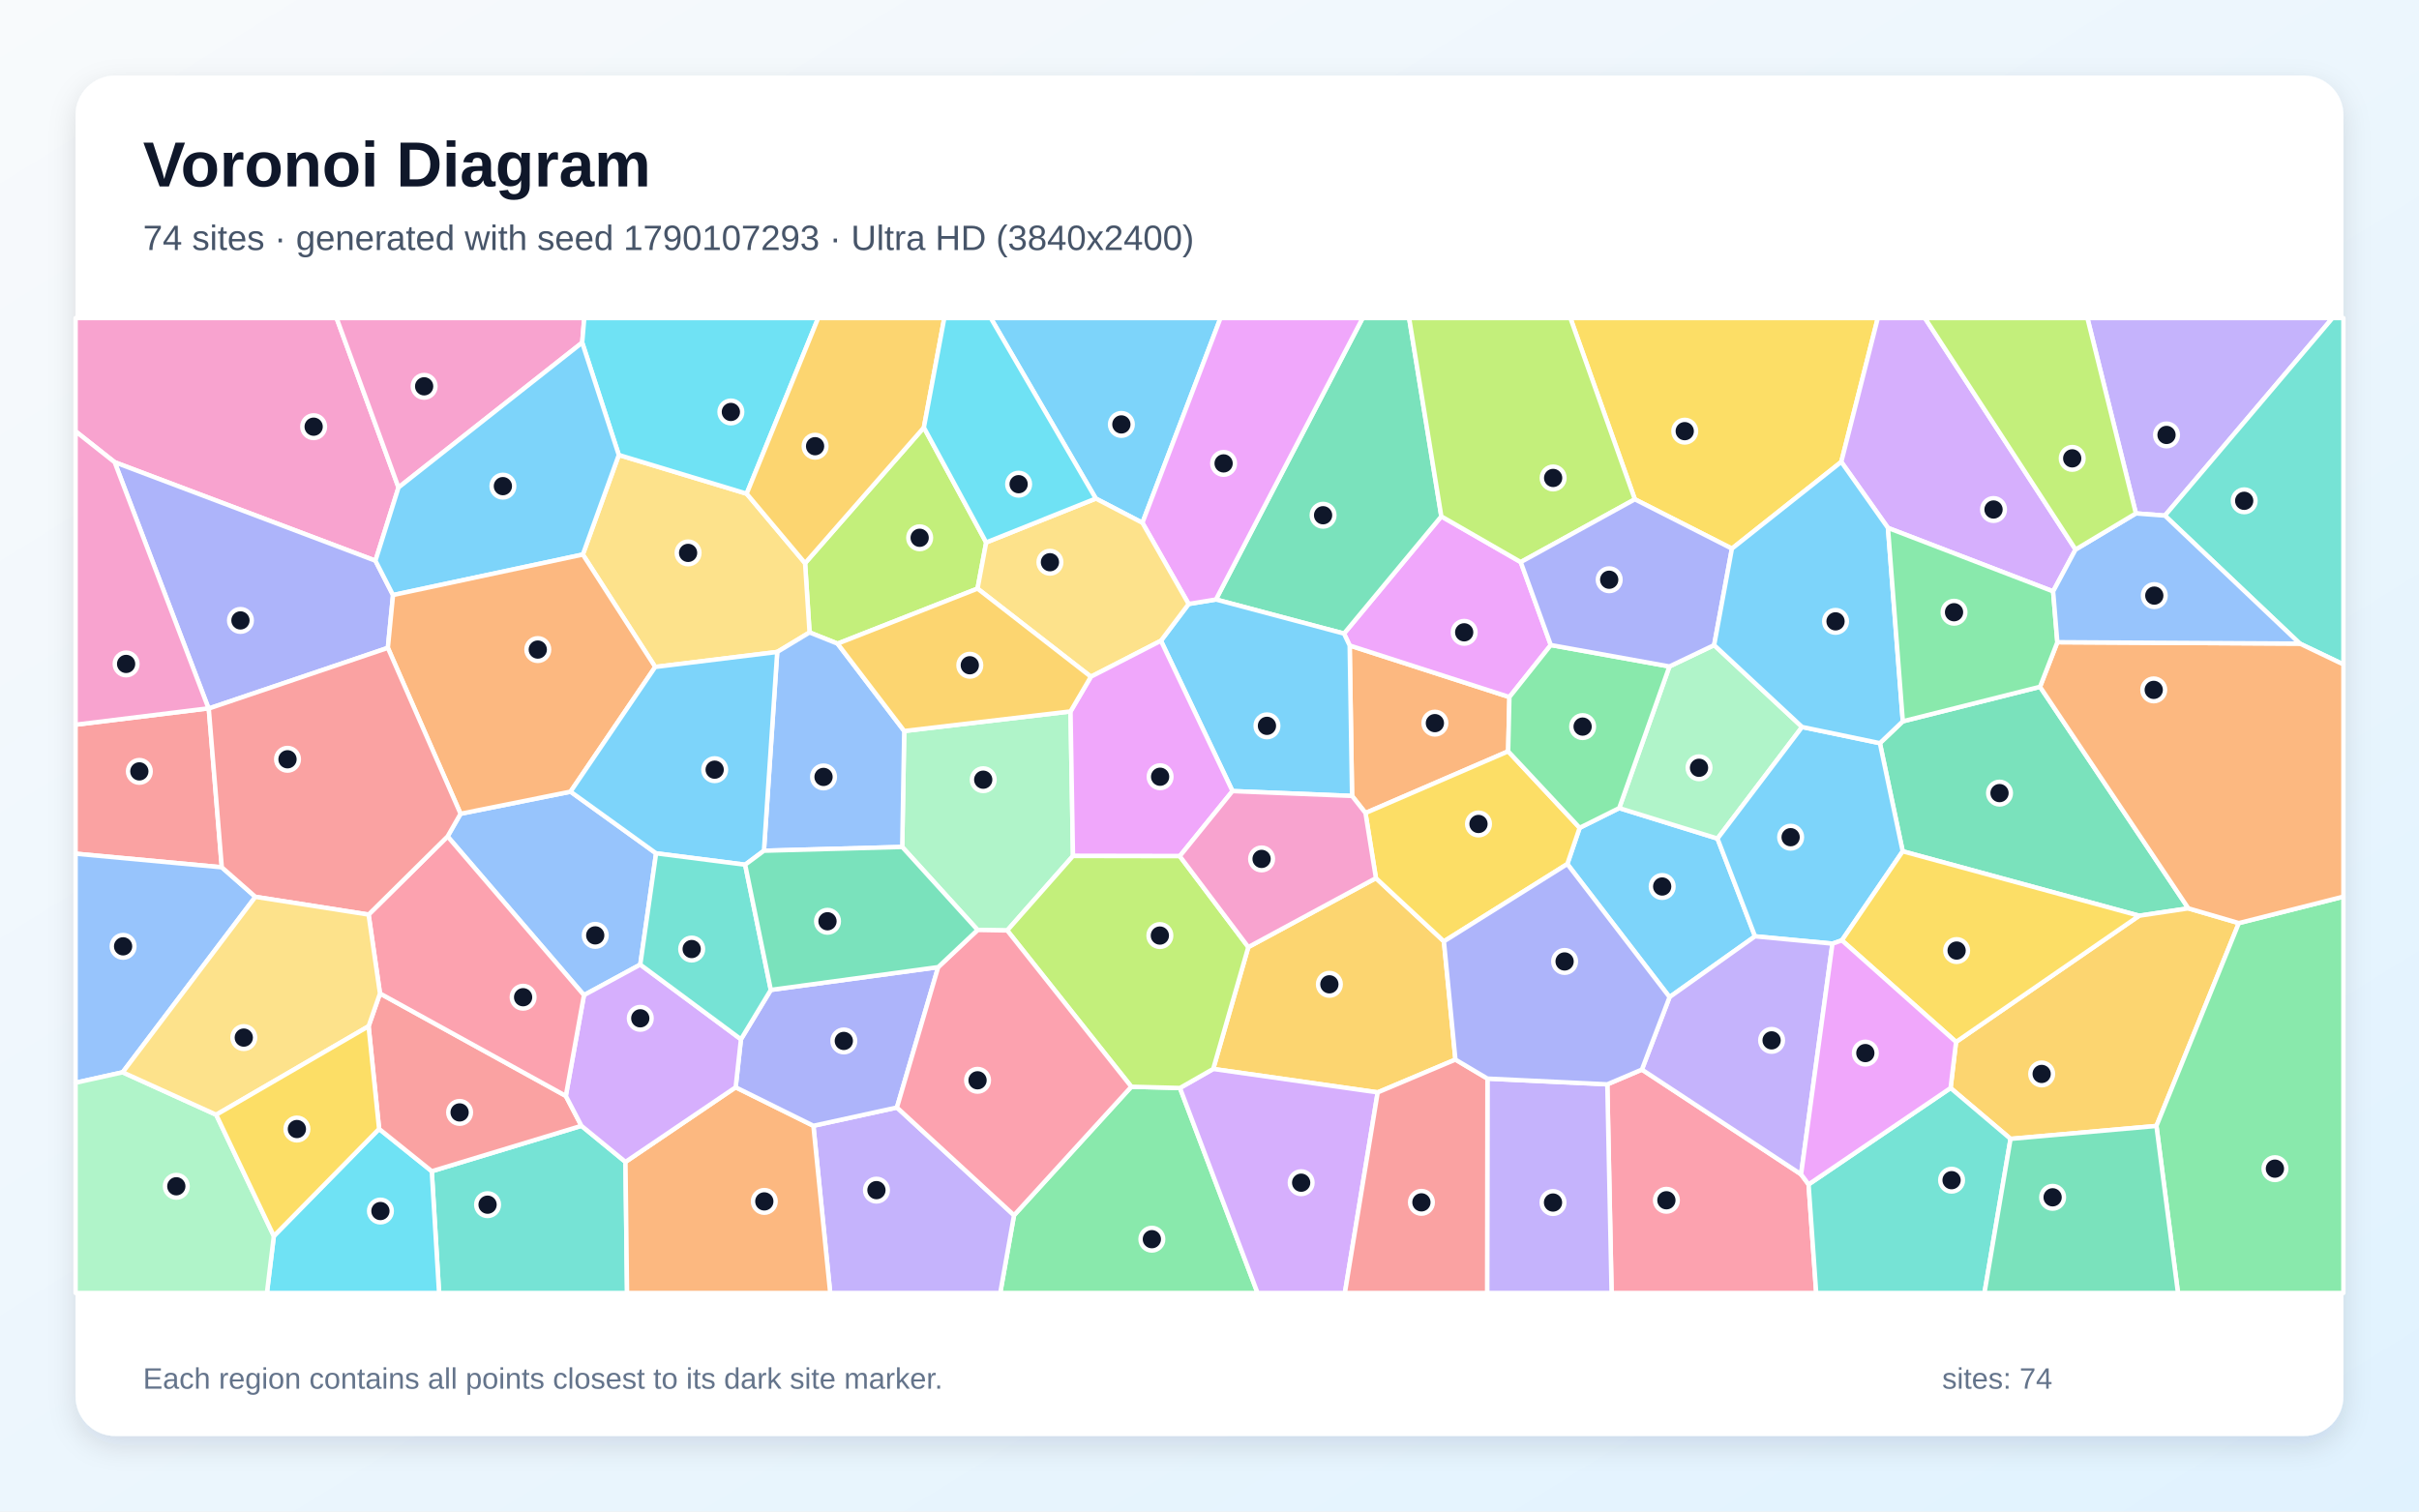
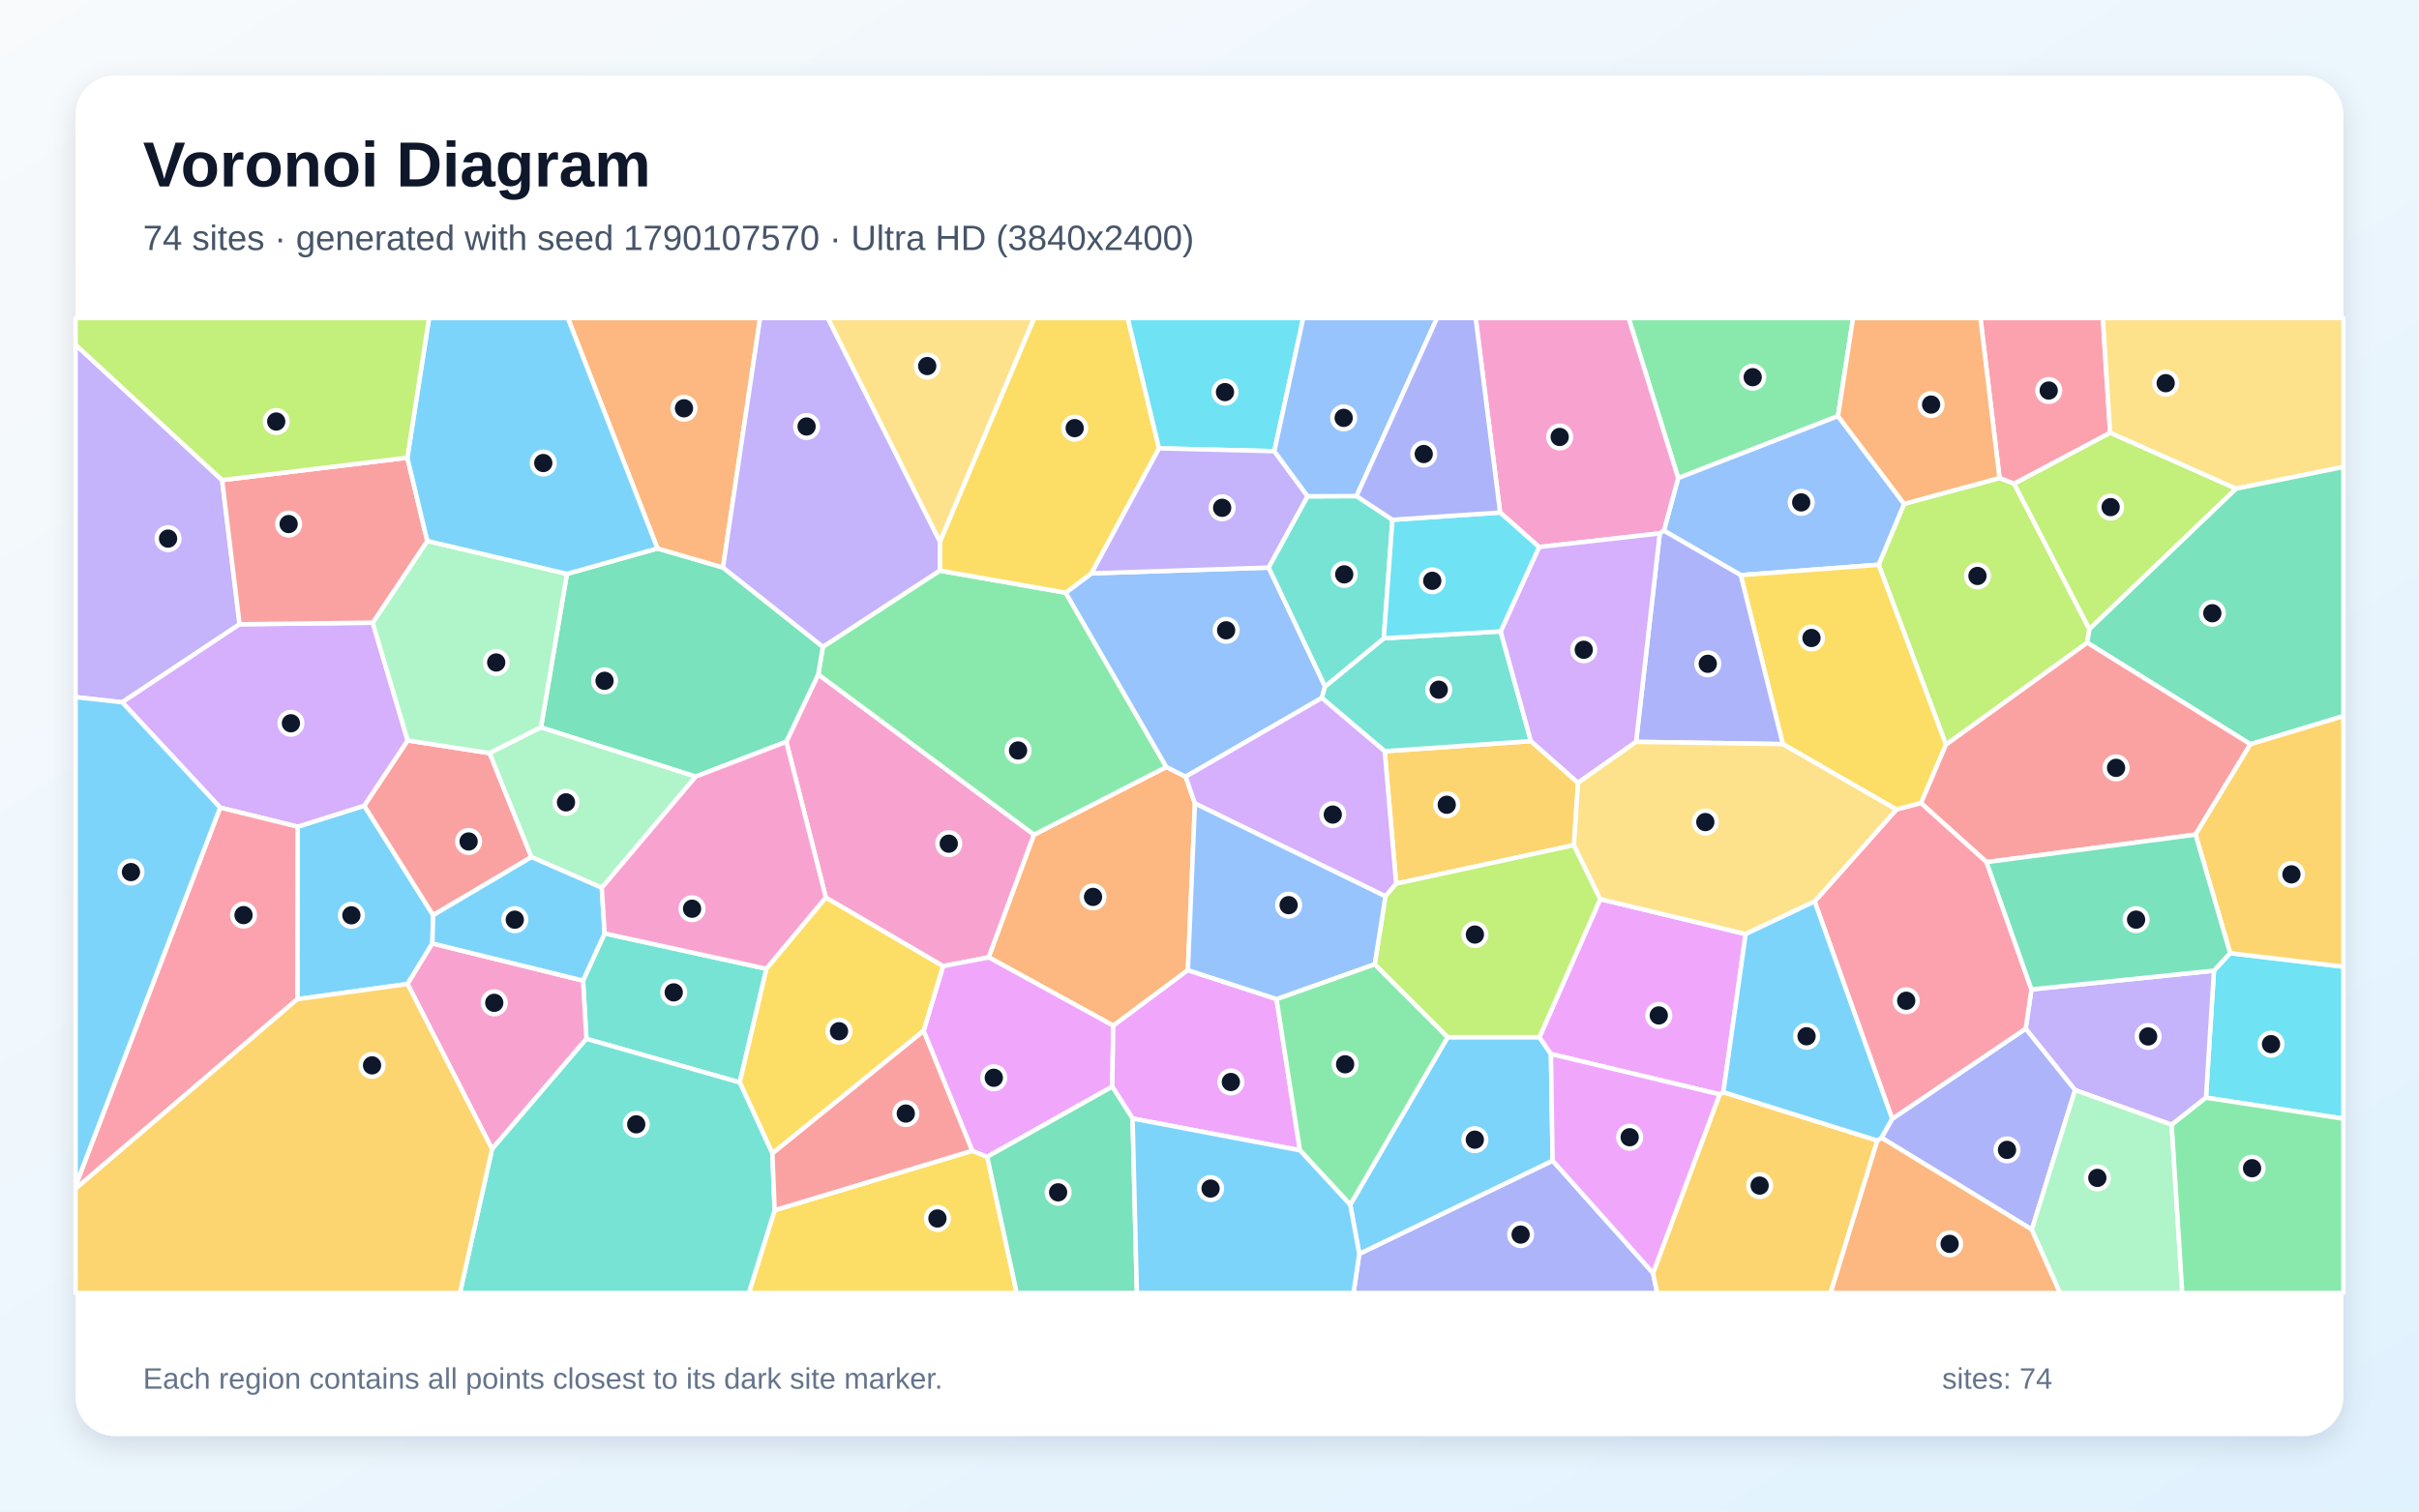
<svg xmlns="http://www.w3.org/2000/svg" width="3840" height="2400" viewBox="0 0 3840 2400" role="img" aria-labelledby="title description">
  <defs>
    <linearGradient id="background" x1="0" y1="0" x2="1" y2="1">
      <stop stop-color="#F8FAFC" />
      <stop offset="1" stop-color="#E0F2FE" />
    </linearGradient>
    <filter id="shadow" x="-5%" y="-5%" width="110%" height="110%">
      <feDropShadow dx="0" dy="15" stdDeviation="22" flood-color="#0F172A" flood-opacity=".12" />
    </filter>
  </defs>
  <rect width="3840" height="2400" fill="url(#background)" />
  <rect x="120" y="120" width="3600" height="2160" rx="63" fill="#FFFFFF" filter="url(#shadow)" />
  <g font-family="Arial, sans-serif">
    <text x="227" y="296" font-size="101" font-weight="700" fill="#0F172A">Voronoi Diagram</text>
-     <text x="227" y="397" font-size="56" fill="#475569">74 sites · generated with seed 1790107293 · Ultra HD (3840x2400)</text>
+     <text x="227" y="397" font-size="56" fill="#475569">74 sites · generated with seed 1790107570 · Ultra HD (3840x2400)</text>
  </g>
  <g stroke="#FFFFFF" stroke-width="7" stroke-linejoin="round">
-     <polygon points="2786.0,1486.7 2650.3,1583.2 2488.0,1371.9 2507.6,1314.4 2570.4,1283.1 2726.4,1331.5" fill="#38BDF8" fill-opacity="0.65" />
-     <polygon points="3436.6,818.7 3390.6,815.2 3313.6,505.0 3702.7,505.0" fill="#A78BFA" fill-opacity="0.65" />
-     <polygon points="632.6,774.0 596.0,890.3 182.0,733.9 120.0,684.9 120.0,505.0 534.3,505.0" fill="#F472B6" fill-opacity="0.65" />
-     <polygon points="2394.1,1193.0 2167.6,1290.9 2146.3,1263.8 2142.5,1024.9 2396.1,1106.8" fill="#FB923C" fill-opacity="0.65" />
-     <polygon points="2922.9,733.4 2749.3,871.1 2595.2,792.8 2492.9,505.0 2980.9,505.0" fill="#FACC15" fill-opacity="0.65" />
-     <polygon points="1609.7,1929.6 1795.9,1725.5 1873.1,1727.5 1996.3,2053.0 1587.8,2053.0" fill="#4ADE80" fill-opacity="0.65" />
-     <polygon points="685.4,1859.7 923.0,1787.6 992.9,1844.9 995.4,2053.0 697.0,2053.0" fill="#2DD4BF" fill-opacity="0.65" />
-     <polygon points="1041.5,1354.9 1016.4,1531.6 927.0,1580.1 710.5,1328.1 731.1,1292.1 905.7,1257.0" fill="#60A5FA" fill-opacity="0.65" />
-     <polygon points="2414.1,892.5 2461.8,1024.2 2396.1,1106.8 2142.5,1024.9 2133.5,1006.0 2288.0,819.9" fill="#E879F9" fill-opacity="0.65" />
-     <polygon points="2288.0,819.9 2133.5,1006.0 1930.2,951.9 2163.1,505.0 2236.9,505.0" fill="#34D399" fill-opacity="0.65" />
-     <polygon points="331.0,1124.7 331.4,1125.0 352.1,1377.1 120.0,1355.5 120.0,1150.7" fill="#F87171" fill-opacity="0.65" />
-     <polygon points="623.9,944.8 615.7,1028.7 331.4,1125.0 331.0,1124.7 182.0,733.9 596.0,890.3" fill="#818CF8" fill-opacity="0.65" />
-     <polygon points="2310.4,1682.4 2187.0,1734.5 1925.9,1697.3 1981.6,1503.8 2184.2,1394.3 2292.1,1494.7" fill="#FBBF24" fill-opacity="0.65" />
-     <polygon points="1466.6,678.8 1565.5,861.3 1551.8,934.6 1329.6,1022.0 1285.1,1004.2 1278.0,894.2" fill="#A3E635" fill-opacity="0.65" />
-     <polygon points="1873.1,1727.5 1925.9,1697.3 2187.0,1734.5 2134.9,2053.0 1996.3,2053.0" fill="#C084FC" fill-opacity="0.65" />
-     <polygon points="2551.5,1721.7 2606.4,1698.3 2859.1,1864.6 2871.0,1880.6 2883.1,2053.0 2558.3,2053.0" fill="#FB7185" fill-opacity="0.65" />
-     <polygon points="434.7,1962.6 601.8,1792.5 685.4,1859.7 697.0,2053.0 423.7,2053.0" fill="#22D3EE" fill-opacity="0.65" />
-     <polygon points="2650.1,1058.2 2721.1,1024.3 2860.7,1154.3 2726.4,1331.5 2570.4,1283.1" fill="#86EFAC" fill-opacity="0.65" />
-     <polygon points="1233.8,1035.2 1040.1,1059.0 925.2,880.5 982.3,722.4 1185.3,783.9 1278.0,894.2 1285.1,1004.2" fill="#FCD34D" fill-opacity="0.65" />
-     <polygon points="1956.5,1256.1 1842.9,1017.4 1886.9,959.0 1930.2,951.9 2133.5,1006.0 2142.5,1024.9 2146.3,1263.8" fill="#38BDF8" fill-opacity="0.65" />
-     <polygon points="1813.5,830.1 1739.5,791.6 1572.8,505.0 1937.5,505.0" fill="#38BDF8" fill-opacity="0.65" />
-     <polygon points="1291.2,1787.5 1423.8,1758.5 1609.7,1929.6 1587.8,2053.0 1317.9,2053.0" fill="#A78BFA" fill-opacity="0.65" />
-     <polygon points="924.2,544.0 632.6,774.0 534.3,505.0 927.5,505.0" fill="#F472B6" fill-opacity="0.65" />
-     <polygon points="992.9,1844.9 1167.8,1726.4 1291.2,1787.5 1317.9,2053.0 995.4,2053.0" fill="#FB923C" fill-opacity="0.65" />
-     <polygon points="2292.1,1494.7 2184.2,1394.3 2167.6,1290.9 2394.1,1193.0 2507.6,1314.4 2488.0,1371.9" fill="#FACC15" fill-opacity="0.65" />
-     <polygon points="2394.1,1193.0 2396.1,1106.8 2461.8,1024.2 2650.1,1058.2 2570.4,1283.1 2507.6,1314.4" fill="#4ADE80" fill-opacity="0.65" />
-     <polygon points="3650.8,1021.9 3436.6,818.7 3702.7,505.0 3720.0,505.0 3720.0,1055.0" fill="#2DD4BF" fill-opacity="0.65" />
-     <polygon points="405.4,1424.0 194.7,1702.6 120.0,1719.2 120.0,1355.5 352.1,1377.1" fill="#60A5FA" fill-opacity="0.65" />
-     <polygon points="1930.2,951.9 1886.9,959.0 1813.5,830.1 1937.5,505.0 2163.1,505.0" fill="#E879F9" fill-opacity="0.65" />
-     <polygon points="3238.4,1090.5 3473.9,1442.3 3395.8,1454.0 3020.4,1351.7 2984.2,1180.0 3020.6,1145.3" fill="#34D399" fill-opacity="0.65" />
-     <polygon points="601.8,1792.5 585.1,1629.5 603.2,1577.4 898.2,1740.1 923.0,1787.6 685.4,1859.7" fill="#F87171" fill-opacity="0.65" />
-     <polygon points="1489.3,1535.6 1423.8,1758.5 1291.2,1787.5 1167.8,1726.4 1176.2,1650.2 1223.6,1571.8" fill="#818CF8" fill-opacity="0.65" />
-     <polygon points="3191.6,1808.3 3096.4,1727.6 3105.1,1654.4 3395.8,1454.0 3473.9,1442.3 3554.0,1465.7 3423.2,1787.8" fill="#FBBF24" fill-opacity="0.65" />
-     <polygon points="2595.2,792.8 2414.1,892.5 2288.0,819.9 2236.9,505.0 2492.9,505.0" fill="#A3E635" fill-opacity="0.65" />
-     <polygon points="1176.2,1650.2 1167.8,1726.4 992.9,1844.9 923.0,1787.6 898.2,1740.1 927.0,1580.1 1016.4,1531.6" fill="#C084FC" fill-opacity="0.65" />
-     <polygon points="898.2,1740.1 603.2,1577.4 585.1,1452.2 710.5,1328.1 927.0,1580.1" fill="#FB7185" fill-opacity="0.65" />
-     <polygon points="1185.3,783.9 982.3,722.4 924.2,544.0 927.5,505.0 1298.8,505.0" fill="#22D3EE" fill-opacity="0.65" />
-     <polygon points="1699.4,1129.6 1703.3,1359.1 1598.9,1477.4 1551.9,1476.6 1432.2,1344.8 1435.4,1160.7" fill="#86EFAC" fill-opacity="0.65" />
-     <polygon points="1886.9,959.0 1842.9,1017.4 1731.7,1074.5 1551.8,934.6 1565.5,861.3 1739.5,791.6 1813.5,830.1" fill="#FCD34D" fill-opacity="0.65" />
-     <polygon points="982.3,722.4 925.2,880.5 623.9,944.8 596.0,890.3 632.6,774.0 924.2,544.0" fill="#38BDF8" fill-opacity="0.65" />
-     <polygon points="2984.2,1180.0 3020.4,1351.7 2923.9,1493.1 2908.9,1498.3 2786.0,1486.7 2726.4,1331.5 2860.7,1154.3" fill="#38BDF8" fill-opacity="0.65" />
-     <polygon points="2908.9,1498.3 2859.1,1864.6 2606.4,1698.3 2650.3,1583.2 2786.0,1486.7" fill="#A78BFA" fill-opacity="0.65" />
-     <polygon points="331.0,1124.7 120.0,1150.7 120.0,684.9 182.0,733.9" fill="#F472B6" fill-opacity="0.65" />
-     <polygon points="925.2,880.5 1040.1,1059.0 905.7,1257.0 731.1,1292.1 615.7,1028.7 623.9,944.8" fill="#FB923C" fill-opacity="0.65" />
-     <polygon points="3105.1,1654.4 2923.9,1493.1 3020.4,1351.7 3395.8,1454.0" fill="#FACC15" fill-opacity="0.65" />
-     <polygon points="3423.2,1787.8 3554.0,1465.7 3720.0,1423.7 3720.0,2053.0 3457.4,2053.0" fill="#4ADE80" fill-opacity="0.65" />
-     <polygon points="2871.0,1880.6 3096.4,1727.6 3191.6,1808.3 3150.2,2053.0 2883.1,2053.0" fill="#2DD4BF" fill-opacity="0.65" />
-     <polygon points="1435.4,1160.7 1432.2,1344.8 1212.7,1350.8 1233.8,1035.2 1285.1,1004.2 1329.6,1022.0" fill="#60A5FA" fill-opacity="0.65" />
-     <polygon points="1731.7,1074.5 1842.9,1017.4 1956.5,1256.1 1872.8,1359.4 1703.3,1359.1 1699.4,1129.6" fill="#E879F9" fill-opacity="0.65" />
-     <polygon points="3191.6,1808.3 3423.2,1787.8 3457.4,2053.0 3150.2,2053.0" fill="#34D399" fill-opacity="0.65" />
-     <polygon points="731.1,1292.1 710.5,1328.1 585.1,1452.2 405.4,1424.0 352.1,1377.1 331.4,1125.0 615.7,1028.7" fill="#F87171" fill-opacity="0.65" />
-     <polygon points="2721.1,1024.3 2650.1,1058.2 2461.8,1024.2 2414.1,892.5 2595.2,792.8 2749.3,871.1" fill="#818CF8" fill-opacity="0.65" />
-     <polygon points="1466.6,678.8 1278.0,894.2 1185.3,783.9 1298.8,505.0 1499.0,505.0" fill="#FBBF24" fill-opacity="0.65" />
-     <polygon points="1598.9,1477.4 1703.3,1359.1 1872.8,1359.4 1981.6,1503.8 1925.9,1697.3 1873.1,1727.5 1795.9,1725.5" fill="#A3E635" fill-opacity="0.65" />
-     <polygon points="3294.8,872.5 3259.2,939.0 2997.0,838.2 2922.9,733.4 2980.9,505.0 3055.7,505.0" fill="#C084FC" fill-opacity="0.65" />
-     <polygon points="1423.8,1758.5 1489.3,1535.6 1551.9,1476.6 1598.9,1477.4 1795.9,1725.5 1609.7,1929.6" fill="#FB7185" fill-opacity="0.65" />
-     <polygon points="1739.5,791.6 1565.5,861.3 1466.6,678.8 1499.0,505.0 1572.8,505.0" fill="#22D3EE" fill-opacity="0.65" />
-     <polygon points="120.0,1719.2 194.7,1702.6 343.2,1770.0 434.7,1962.6 423.7,2053.0 120.0,2053.0" fill="#86EFAC" fill-opacity="0.65" />
-     <polygon points="343.2,1770.0 194.7,1702.6 405.4,1424.0 585.1,1452.2 603.2,1577.4 585.1,1629.5" fill="#FCD34D" fill-opacity="0.65" />
-     <polygon points="1212.7,1350.8 1182.9,1373.0 1041.5,1354.9 905.7,1257.0 1040.1,1059.0 1233.8,1035.2" fill="#38BDF8" fill-opacity="0.65" />
-     <polygon points="2997.0,838.2 3020.6,1145.3 2984.2,1180.0 2860.7,1154.3 2721.1,1024.3 2749.3,871.1 2922.9,733.4" fill="#38BDF8" fill-opacity="0.65" />
-     <polygon points="2361.2,1712.6 2551.5,1721.7 2558.3,2053.0 2360.7,2053.0" fill="#A78BFA" fill-opacity="0.65" />
-     <polygon points="2184.2,1394.3 1981.6,1503.8 1872.8,1359.4 1956.5,1256.1 2146.3,1263.8 2167.6,1290.9" fill="#F472B6" fill-opacity="0.65" />
-     <polygon points="3554.0,1465.7 3473.9,1442.3 3238.4,1090.5 3265.9,1019.7 3650.8,1021.9 3720.0,1055.0 3720.0,1423.7" fill="#FB923C" fill-opacity="0.65" />
-     <polygon points="343.2,1770.0 585.1,1629.5 601.8,1792.5 434.7,1962.6" fill="#FACC15" fill-opacity="0.65" />
-     <polygon points="2997.0,838.2 3259.2,939.0 3265.9,1019.7 3238.4,1090.5 3020.6,1145.3" fill="#4ADE80" fill-opacity="0.65" />
-     <polygon points="1182.9,1373.0 1223.6,1571.8 1176.2,1650.2 1016.4,1531.6 1041.5,1354.9" fill="#2DD4BF" fill-opacity="0.65" />
-     <polygon points="3265.9,1019.7 3259.2,939.0 3294.8,872.5 3390.6,815.2 3436.6,818.7 3650.8,1021.9" fill="#60A5FA" fill-opacity="0.65" />
-     <polygon points="2871.0,1880.6 2859.1,1864.6 2908.9,1498.3 2923.9,1493.1 3105.1,1654.4 3096.4,1727.6" fill="#E879F9" fill-opacity="0.65" />
-     <polygon points="1182.9,1373.0 1212.7,1350.8 1432.2,1344.8 1551.9,1476.6 1489.3,1535.6 1223.6,1571.8" fill="#34D399" fill-opacity="0.65" />
-     <polygon points="2187.0,1734.5 2310.4,1682.4 2361.2,1712.6 2360.7,2053.0 2134.9,2053.0" fill="#F87171" fill-opacity="0.65" />
-     <polygon points="2606.4,1698.3 2551.5,1721.7 2361.2,1712.6 2310.4,1682.4 2292.1,1494.7 2488.0,1371.9 2650.3,1583.2" fill="#818CF8" fill-opacity="0.65" />
-     <polygon points="1731.7,1074.5 1699.4,1129.6 1435.4,1160.7 1329.6,1022.0 1551.8,934.6" fill="#FBBF24" fill-opacity="0.65" />
-     <polygon points="3390.6,815.2 3294.8,872.5 3055.7,505.0 3313.6,505.0" fill="#A3E635" fill-opacity="0.65" />
+     <polygon points="686.4,1498.0 646.9,1562.4 472.0,1586.5 472.4,1312.6 578.2,1279.3 687.6,1453.1" fill="#38BDF8" fill-opacity="0.65" />
+     <polygon points="352.6,762.3 380.3,991.2 194.0,1115.1 120.0,1106.9 120.0,547.4" fill="#A78BFA" fill-opacity="0.65" />
+     <polygon points="1497.0,1534.1 1311.0,1425.3 1248.2,1177.8 1298.9,1070.8 1641.5,1325.3 1569.6,1520.1" fill="#F472B6" fill-opacity="0.65" />
+     <polygon points="1896.9,1275.7 1885.7,1540.4 1767.3,1628.6 1569.6,1520.1 1641.5,1325.3 1851.5,1217.8 1882.2,1233.2" fill="#FB923C" fill-opacity="0.65" />
+     <polygon points="1229.7,1921.6 1543.3,1827.2 1567.2,1836.8 1614.0,2053.0 1188.7,2053.0" fill="#FACC15" fill-opacity="0.65" />
+     <polygon points="1491.8,906.0 1691.7,941.1 1851.5,1217.8 1641.5,1325.3 1298.9,1070.8 1306.3,1027.0" fill="#4ADE80" fill-opacity="0.65" />
+     <polygon points="930.9,1649.5 925.5,1557.0 959.8,1482.1 1216.7,1538.3 1174.3,1718.7" fill="#2DD4BF" fill-opacity="0.65" />
+     <polygon points="2014.0,901.2 2103.4,1090.0 2098.3,1108.2 1882.2,1233.2 1851.5,1217.8 1691.7,941.1 1732.6,910.4" fill="#60A5FA" fill-opacity="0.65" />
+     <polygon points="1765.6,1725.4 1567.2,1836.8 1543.3,1827.2 1466.1,1636.9 1497.0,1534.1 1569.6,1520.1 1767.3,1628.6" fill="#E879F9" fill-opacity="0.65" />
+     <polygon points="1043.7,870.8 1147.7,901.1 1306.3,1027.0 1298.9,1070.8 1248.2,1177.8 1104.3,1233.1 858.7,1155.1 900.0,911.2" fill="#34D399" fill-opacity="0.65" />
+     <polygon points="647.1,1175.7 777.3,1195.8 843.6,1360.9 687.6,1453.1 578.2,1279.3" fill="#F87171" fill-opacity="0.65" />
+     <polygon points="2157.8,1990.9 2464.7,1842.9 2624.1,2021.4 2630.6,2053.0 2148.6,2053.0" fill="#818CF8" fill-opacity="0.65" />
+     <polygon points="2498.5,1341.9 2216.3,1403.1 2198.1,1192.8 2430.2,1176.7 2505.1,1242.9" fill="#FBBF24" fill-opacity="0.65" />
+     <polygon points="3174.1,759.0 3197.3,767.9 3316.8,999.0 3313.4,1020.5 3089.1,1182.4 2982.2,896.7 3022.6,800.0" fill="#A3E635" fill-opacity="0.65" />
+     <polygon points="591.7,988.7 647.1,1175.7 578.2,1279.3 472.4,1312.6 349.5,1282.3 194.0,1115.1 380.3,991.2" fill="#C084FC" fill-opacity="0.65" />
+     <polygon points="120.0,1887.4 120.0,1882.8 349.5,1282.3 472.4,1312.6 472.0,1586.5" fill="#FB7185" fill-opacity="0.65" />
+     <polygon points="3501.8,1742.9 3514.5,1541.2 3540.2,1513.4 3720.0,1534.9 3720.0,1776.3" fill="#22D3EE" fill-opacity="0.65" />
+     <polygon points="678.3,858.9 900.0,911.2 858.7,1155.1 777.3,1195.8 647.1,1175.7 591.7,988.7" fill="#86EFAC" fill-opacity="0.65" />
+     <polygon points="1492.1,860.5 1313.9,505.0 1641.8,505.0" fill="#FCD34D" fill-opacity="0.65" />
+     <polygon points="2143.4,1912.9 2298.1,1646.8 2443.8,1646.8 2462.0,1673.6 2464.7,1842.9 2157.8,1990.9" fill="#38BDF8" fill-opacity="0.65" />
+     <polygon points="120.0,1882.8 120.0,1106.9 194.0,1115.1 349.5,1282.3" fill="#38BDF8" fill-opacity="0.65" />
+     <polygon points="3447.4,1785.9 3294.0,1730.9 3215.6,1633.4 3224.8,1571.0 3514.5,1541.2 3501.8,1742.9" fill="#A78BFA" fill-opacity="0.65" />
+     <polygon points="646.9,1562.4 686.4,1498.0 925.5,1557.0 930.9,1649.5 781.1,1824.5" fill="#F472B6" fill-opacity="0.65" />
+     <polygon points="1147.7,901.1 1043.7,870.8 901.4,505.0 1206.6,505.0" fill="#FB923C" fill-opacity="0.65" />
+     <polygon points="1839.9,711.9 1732.6,910.4 1691.7,941.1 1491.8,906.0 1492.1,860.5 1641.8,505.0 1790.2,505.0" fill="#FACC15" fill-opacity="0.65" />
+     <polygon points="2917.7,660.7 2664.0,759.1 2585.3,505.0 2941.6,505.0" fill="#4ADE80" fill-opacity="0.65" />
+     <polygon points="2196.7,1013.5 2382.2,1002.5 2430.2,1176.7 2198.1,1192.8 2098.3,1108.2 2103.4,1090.0" fill="#2DD4BF" fill-opacity="0.65" />
+     <polygon points="2763.3,913.2 2641.3,842.6 2664.0,759.1 2917.7,660.7 3022.6,800.0 2982.2,896.7" fill="#60A5FA" fill-opacity="0.65" />
+     <polygon points="1797.9,1776.0 1765.6,1725.4 1767.3,1628.6 1885.7,1540.4 2026.4,1586.3 2063.6,1826.5" fill="#E879F9" fill-opacity="0.65" />
+     <polygon points="1567.2,1836.8 1765.6,1725.4 1797.9,1776.0 1804.7,2053.0 1614.0,2053.0" fill="#34D399" fill-opacity="0.65" />
+     <polygon points="646.6,726.7 678.3,858.9 591.7,988.7 380.3,991.2 352.6,762.3" fill="#F87171" fill-opacity="0.65" />
+     <polygon points="3225.4,1952.3 2986.7,1806.5 3003.7,1776.5 3215.6,1633.4 3294.0,1730.9" fill="#818CF8" fill-opacity="0.65" />
+     <polygon points="2624.1,2021.4 2729.8,1737.6 2735.7,1734.1 2980.2,1811.0 2906.0,2053.0 2630.6,2053.0" fill="#FBBF24" fill-opacity="0.65" />
+     <polygon points="3316.8,999.0 3197.3,767.9 3349.7,687.0 3549.8,775.9" fill="#A3E635" fill-opacity="0.65" />
+     <polygon points="2198.1,1192.8 2216.3,1403.1 2199.3,1423.2 1896.9,1275.7 1882.2,1233.2 2098.3,1108.2" fill="#C084FC" fill-opacity="0.65" />
+     <polygon points="3349.7,687.0 3197.3,767.9 3174.1,759.0 3143.8,505.0 3338.1,505.0" fill="#FB7185" fill-opacity="0.65" />
+     <polygon points="2022.9,716.4 1839.9,711.9 1790.2,505.0 2068.8,505.0" fill="#22D3EE" fill-opacity="0.65" />
+     <polygon points="955.3,1409.6 843.6,1360.9 777.3,1195.8 858.7,1155.1 1104.3,1233.1" fill="#86EFAC" fill-opacity="0.65" />
+     <polygon points="3549.8,775.9 3349.7,687.0 3338.1,505.0 3720.0,505.0 3720.0,741.4" fill="#FCD34D" fill-opacity="0.65" />
+     <polygon points="686.4,1498.0 687.6,1453.1 843.6,1360.9 955.3,1409.6 959.8,1482.1 925.5,1557.0" fill="#38BDF8" fill-opacity="0.65" />
+     <polygon points="1043.7,870.8 900.0,911.2 678.3,858.9 646.6,726.7 681.1,505.0 901.4,505.0" fill="#38BDF8" fill-opacity="0.65" />
+     <polygon points="2022.9,716.4 2075.8,788.0 2014.0,901.2 1732.6,910.4 1839.9,711.9" fill="#A78BFA" fill-opacity="0.65" />
+     <polygon points="2664.0,759.1 2641.3,842.6 2634.8,846.9 2443.2,868.6 2381.3,813.8 2342.5,505.0 2585.3,505.0" fill="#F472B6" fill-opacity="0.65" />
+     <polygon points="2980.2,1811.0 2986.7,1806.5 3225.4,1952.3 3270.3,2053.0 2906.0,2053.0" fill="#FB923C" fill-opacity="0.65" />
+     <polygon points="3010.4,1285.4 2830.1,1181.5 2763.3,913.2 2982.2,896.7 3089.1,1182.4 3049.5,1275.2" fill="#FACC15" fill-opacity="0.65" />
+     <polygon points="2063.6,1826.5 2026.4,1586.3 2182.3,1530.9 2298.1,1646.8 2143.4,1912.9" fill="#4ADE80" fill-opacity="0.65" />
+     <polygon points="2075.8,788.0 2153.4,787.7 2210.4,825.3 2196.7,1013.5 2103.4,1090.0 2014.0,901.2" fill="#2DD4BF" fill-opacity="0.65" />
+     <polygon points="2153.4,787.7 2075.8,788.0 2022.9,716.4 2068.8,505.0 2281.2,505.0" fill="#60A5FA" fill-opacity="0.65" />
+     <polygon points="2771.1,1483.1 2735.7,1734.1 2729.8,1737.6 2462.0,1673.6 2443.8,1646.8 2540.3,1427.6" fill="#E879F9" fill-opacity="0.65" />
+     <polygon points="3572.4,1181.7 3313.4,1020.5 3316.8,999.0 3549.8,775.9 3720.0,741.4 3720.0,1137.0" fill="#34D399" fill-opacity="0.65" />
+     <polygon points="3485.3,1325.2 3153.5,1368.9 3049.5,1275.2 3089.1,1182.4 3313.4,1020.5 3572.4,1181.7" fill="#F87171" fill-opacity="0.65" />
+     <polygon points="2597.2,1177.9 2634.8,846.9 2641.3,842.6 2763.3,913.2 2830.1,1181.5" fill="#818CF8" fill-opacity="0.65" />
+     <polygon points="3540.2,1513.4 3485.3,1325.2 3572.4,1181.7 3720.0,1137.0 3720.0,1534.9" fill="#FBBF24" fill-opacity="0.65" />
+     <polygon points="2540.3,1427.6 2443.8,1646.8 2298.1,1646.8 2182.3,1530.9 2199.3,1423.2 2216.3,1403.1 2498.5,1341.9" fill="#A3E635" fill-opacity="0.65" />
+     <polygon points="2382.2,1002.5 2443.2,868.6 2634.8,846.9 2597.2,1177.9 2505.1,1242.9 2430.2,1176.7" fill="#C084FC" fill-opacity="0.65" />
+     <polygon points="3003.7,1776.5 2880.6,1431.3 3010.4,1285.4 3049.5,1275.2 3153.5,1368.9 3224.8,1571.0 3215.6,1633.4" fill="#FB7185" fill-opacity="0.65" />
+     <polygon points="2210.4,825.3 2381.3,813.8 2443.2,868.6 2382.2,1002.5 2196.7,1013.5" fill="#22D3EE" fill-opacity="0.65" />
+     <polygon points="3225.4,1952.3 3294.0,1730.9 3447.4,1785.9 3464.2,2053.0 3270.3,2053.0" fill="#86EFAC" fill-opacity="0.65" />
+     <polygon points="2597.2,1177.9 2830.1,1181.5 3010.4,1285.4 2880.6,1431.3 2771.1,1483.1 2540.3,1427.6 2498.5,1341.9 2505.1,1242.9" fill="#FCD34D" fill-opacity="0.65" />
+     <polygon points="2980.2,1811.0 2735.7,1734.1 2771.1,1483.1 2880.6,1431.3 3003.7,1776.5 2986.7,1806.5" fill="#38BDF8" fill-opacity="0.65" />
+     <polygon points="1797.9,1776.0 2063.6,1826.5 2143.4,1912.9 2157.8,1990.9 2148.6,2053.0 1804.7,2053.0" fill="#38BDF8" fill-opacity="0.65" />
+     <polygon points="1492.1,860.5 1491.8,906.0 1306.3,1027.0 1147.7,901.1 1206.6,505.0 1313.9,505.0" fill="#A78BFA" fill-opacity="0.65" />
+     <polygon points="1216.7,1538.3 959.8,1482.1 955.3,1409.6 1104.3,1233.1 1248.2,1177.8 1311.0,1425.3" fill="#F472B6" fill-opacity="0.65" />
+     <polygon points="3174.1,759.0 3022.6,800.0 2917.7,660.7 2941.6,505.0 3143.8,505.0" fill="#FB923C" fill-opacity="0.65" />
+     <polygon points="1226.1,1831.5 1174.3,1718.7 1216.7,1538.3 1311.0,1425.3 1497.0,1534.1 1466.1,1636.9" fill="#FACC15" fill-opacity="0.65" />
+     <polygon points="3447.4,1785.9 3501.8,1742.9 3720.0,1776.3 3720.0,2053.0 3464.2,2053.0" fill="#4ADE80" fill-opacity="0.65" />
+     <polygon points="781.1,1824.5 930.9,1649.5 1174.3,1718.7 1226.1,1831.5 1229.7,1921.6 1188.7,2053.0 730.1,2053.0" fill="#2DD4BF" fill-opacity="0.65" />
+     <polygon points="2199.3,1423.2 2182.3,1530.9 2026.4,1586.3 1885.7,1540.4 1896.9,1275.7" fill="#60A5FA" fill-opacity="0.65" />
+     <polygon points="2729.8,1737.6 2624.1,2021.4 2464.7,1842.9 2462.0,1673.6" fill="#E879F9" fill-opacity="0.65" />
+     <polygon points="3540.2,1513.4 3514.5,1541.2 3224.8,1571.0 3153.5,1368.9 3485.3,1325.2" fill="#34D399" fill-opacity="0.65" />
+     <polygon points="1226.1,1831.5 1466.1,1636.9 1543.3,1827.2 1229.7,1921.6" fill="#F87171" fill-opacity="0.65" />
+     <polygon points="2381.3,813.8 2210.4,825.3 2153.4,787.7 2281.2,505.0 2342.5,505.0" fill="#818CF8" fill-opacity="0.65" />
+     <polygon points="120.0,1887.4 472.0,1586.5 646.9,1562.4 781.1,1824.5 730.1,2053.0 120.0,2053.0" fill="#FBBF24" fill-opacity="0.65" />
+     <polygon points="646.6,726.7 352.6,762.3 120.0,547.4 120.0,505.0 681.1,505.0" fill="#A3E635" fill-opacity="0.65" />
  </g>
  <g>
-     <circle cx="2638.6" cy="1407.6" r="18" fill="#0F172A" stroke="#FFFFFF" stroke-width="7" />
-     <circle cx="3439.2" cy="690.6" r="18" fill="#0F172A" stroke="#FFFFFF" stroke-width="7" />
-     <circle cx="497.9" cy="677.5" r="18" fill="#0F172A" stroke="#FFFFFF" stroke-width="7" />
-     <circle cx="2277.8" cy="1148.2" r="18" fill="#0F172A" stroke="#FFFFFF" stroke-width="7" />
-     <circle cx="2674.4" cy="684.6" r="18" fill="#0F172A" stroke="#FFFFFF" stroke-width="7" />
-     <circle cx="1828.5" cy="1967.6" r="18" fill="#0F172A" stroke="#FFFFFF" stroke-width="7" />
-     <circle cx="774.0" cy="1912.8" r="18" fill="#0F172A" stroke="#FFFFFF" stroke-width="7" />
-     <circle cx="944.9" cy="1485.2" r="18" fill="#0F172A" stroke="#FFFFFF" stroke-width="7" />
-     <circle cx="2324.3" cy="1004.0" r="18" fill="#0F172A" stroke="#FFFFFF" stroke-width="7" />
-     <circle cx="2100.3" cy="818.1" r="18" fill="#0F172A" stroke="#FFFFFF" stroke-width="7" />
-     <circle cx="221.2" cy="1224.8" r="18" fill="#0F172A" stroke="#FFFFFF" stroke-width="7" />
-     <circle cx="381.7" cy="985.1" r="18" fill="#0F172A" stroke="#FFFFFF" stroke-width="7" />
-     <circle cx="2110.3" cy="1562.9" r="18" fill="#0F172A" stroke="#FFFFFF" stroke-width="7" />
-     <circle cx="1459.9" cy="853.9" r="18" fill="#0F172A" stroke="#FFFFFF" stroke-width="7" />
-     <circle cx="2065.5" cy="1877.9" r="18" fill="#0F172A" stroke="#FFFFFF" stroke-width="7" />
-     <circle cx="2645.3" cy="1905.8" r="18" fill="#0F172A" stroke="#FFFFFF" stroke-width="7" />
-     <circle cx="603.9" cy="1922.9" r="18" fill="#0F172A" stroke="#FFFFFF" stroke-width="7" />
-     <circle cx="2697.1" cy="1219.1" r="18" fill="#0F172A" stroke="#FFFFFF" stroke-width="7" />
-     <circle cx="1092.3" cy="877.9" r="18" fill="#0F172A" stroke="#FFFFFF" stroke-width="7" />
-     <circle cx="2011.2" cy="1152.5" r="18" fill="#0F172A" stroke="#FFFFFF" stroke-width="7" />
-     <circle cx="1780.1" cy="673.9" r="18" fill="#0F172A" stroke="#FFFFFF" stroke-width="7" />
-     <circle cx="1391.3" cy="1889.7" r="18" fill="#0F172A" stroke="#FFFFFF" stroke-width="7" />
-     <circle cx="673.3" cy="613.4" r="18" fill="#0F172A" stroke="#FFFFFF" stroke-width="7" />
-     <circle cx="1213.3" cy="1907.6" r="18" fill="#0F172A" stroke="#FFFFFF" stroke-width="7" />
-     <circle cx="2347.0" cy="1308.3" r="18" fill="#0F172A" stroke="#FFFFFF" stroke-width="7" />
-     <circle cx="2512.3" cy="1153.7" r="18" fill="#0F172A" stroke="#FFFFFF" stroke-width="7" />
-     <circle cx="3562.5" cy="795.2" r="18" fill="#0F172A" stroke="#FFFFFF" stroke-width="7" />
-     <circle cx="195.4" cy="1502.6" r="18" fill="#0F172A" stroke="#FFFFFF" stroke-width="7" />
-     <circle cx="1942.4" cy="735.8" r="18" fill="#0F172A" stroke="#FFFFFF" stroke-width="7" />
-     <circle cx="3174.1" cy="1259.3" r="18" fill="#0F172A" stroke="#FFFFFF" stroke-width="7" />
-     <circle cx="729.6" cy="1766.3" r="18" fill="#0F172A" stroke="#FFFFFF" stroke-width="7" />
-     <circle cx="1339.5" cy="1652.8" r="18" fill="#0F172A" stroke="#FFFFFF" stroke-width="7" />
-     <circle cx="3241.0" cy="1705.2" r="18" fill="#0F172A" stroke="#FFFFFF" stroke-width="7" />
-     <circle cx="2465.5" cy="758.9" r="18" fill="#0F172A" stroke="#FFFFFF" stroke-width="7" />
-     <circle cx="1016.4" cy="1616.9" r="18" fill="#0F172A" stroke="#FFFFFF" stroke-width="7" />
-     <circle cx="830.4" cy="1583.4" r="18" fill="#0F172A" stroke="#FFFFFF" stroke-width="7" />
-     <circle cx="1160.2" cy="654.1" r="18" fill="#0F172A" stroke="#FFFFFF" stroke-width="7" />
-     <circle cx="1560.8" cy="1238.0" r="18" fill="#0F172A" stroke="#FFFFFF" stroke-width="7" />
-     <circle cx="1666.7" cy="892.7" r="18" fill="#0F172A" stroke="#FFFFFF" stroke-width="7" />
-     <circle cx="798.3" cy="771.9" r="18" fill="#0F172A" stroke="#FFFFFF" stroke-width="7" />
-     <circle cx="2842.5" cy="1329.3" r="18" fill="#0F172A" stroke="#FFFFFF" stroke-width="7" />
-     <circle cx="2812.3" cy="1651.9" r="18" fill="#0F172A" stroke="#FFFFFF" stroke-width="7" />
-     <circle cx="200.2" cy="1054.2" r="18" fill="#0F172A" stroke="#FFFFFF" stroke-width="7" />
-     <circle cx="853.7" cy="1031.4" r="18" fill="#0F172A" stroke="#FFFFFF" stroke-width="7" />
-     <circle cx="3106.0" cy="1509.3" r="18" fill="#0F172A" stroke="#FFFFFF" stroke-width="7" />
-     <circle cx="3611.3" cy="1855.6" r="18" fill="#0F172A" stroke="#FFFFFF" stroke-width="7" />
-     <circle cx="3098.0" cy="1873.9" r="18" fill="#0F172A" stroke="#FFFFFF" stroke-width="7" />
-     <circle cx="1307.3" cy="1233.6" r="18" fill="#0F172A" stroke="#FFFFFF" stroke-width="7" />
-     <circle cx="1841.6" cy="1233.3" r="18" fill="#0F172A" stroke="#FFFFFF" stroke-width="7" />
-     <circle cx="3258.4" cy="1901.1" r="18" fill="#0F172A" stroke="#FFFFFF" stroke-width="7" />
-     <circle cx="456.4" cy="1205.6" r="18" fill="#0F172A" stroke="#FFFFFF" stroke-width="7" />
-     <circle cx="2554.5" cy="920.5" r="18" fill="#0F172A" stroke="#FFFFFF" stroke-width="7" />
-     <circle cx="1293.9" cy="708.5" r="18" fill="#0F172A" stroke="#FFFFFF" stroke-width="7" />
-     <circle cx="1841.2" cy="1485.5" r="18" fill="#0F172A" stroke="#FFFFFF" stroke-width="7" />
-     <circle cx="3164.6" cy="809.0" r="18" fill="#0F172A" stroke="#FFFFFF" stroke-width="7" />
-     <circle cx="1551.8" cy="1715.3" r="18" fill="#0F172A" stroke="#FFFFFF" stroke-width="7" />
-     <circle cx="1617.0" cy="768.8" r="18" fill="#0F172A" stroke="#FFFFFF" stroke-width="7" />
-     <circle cx="279.9" cy="1883.6" r="18" fill="#0F172A" stroke="#FFFFFF" stroke-width="7" />
-     <circle cx="387.0" cy="1647.5" r="18" fill="#0F172A" stroke="#FFFFFF" stroke-width="7" />
-     <circle cx="1134.5" cy="1222.1" r="18" fill="#0F172A" stroke="#FFFFFF" stroke-width="7" />
-     <circle cx="2913.8" cy="986.6" r="18" fill="#0F172A" stroke="#FFFFFF" stroke-width="7" />
-     <circle cx="2465.3" cy="1909.4" r="18" fill="#0F172A" stroke="#FFFFFF" stroke-width="7" />
-     <circle cx="2002.7" cy="1363.8" r="18" fill="#0F172A" stroke="#FFFFFF" stroke-width="7" />
-     <circle cx="3418.9" cy="1095.4" r="18" fill="#0F172A" stroke="#FFFFFF" stroke-width="7" />
-     <circle cx="471.3" cy="1792.7" r="18" fill="#0F172A" stroke="#FFFFFF" stroke-width="7" />
-     <circle cx="3101.9" cy="972.1" r="18" fill="#0F172A" stroke="#FFFFFF" stroke-width="7" />
-     <circle cx="1098.0" cy="1506.9" r="18" fill="#0F172A" stroke="#FFFFFF" stroke-width="7" />
-     <circle cx="3419.8" cy="945.7" r="18" fill="#0F172A" stroke="#FFFFFF" stroke-width="7" />
-     <circle cx="2961.1" cy="1672.1" r="18" fill="#0F172A" stroke="#FFFFFF" stroke-width="7" />
-     <circle cx="1313.6" cy="1462.8" r="18" fill="#0F172A" stroke="#FFFFFF" stroke-width="7" />
-     <circle cx="2256.4" cy="1909.1" r="18" fill="#0F172A" stroke="#FFFFFF" stroke-width="7" />
-     <circle cx="2483.7" cy="1526.6" r="18" fill="#0F172A" stroke="#FFFFFF" stroke-width="7" />
-     <circle cx="1539.5" cy="1056.3" r="18" fill="#0F172A" stroke="#FFFFFF" stroke-width="7" />
-     <circle cx="3289.5" cy="727.8" r="18" fill="#0F172A" stroke="#FFFFFF" stroke-width="7" />
+     <circle cx="557.8" cy="1453.3" r="18" fill="#0F172A" stroke="#FFFFFF" stroke-width="7" />
+     <circle cx="266.8" cy="855.2" r="18" fill="#0F172A" stroke="#FFFFFF" stroke-width="7" />
+     <circle cx="1506.1" cy="1339.6" r="18" fill="#0F172A" stroke="#FFFFFF" stroke-width="7" />
+     <circle cx="1735.1" cy="1424.1" r="18" fill="#0F172A" stroke="#FFFFFF" stroke-width="7" />
+     <circle cx="1488.1" cy="1934.7" r="18" fill="#0F172A" stroke="#FFFFFF" stroke-width="7" />
+     <circle cx="1616.1" cy="1191.6" r="18" fill="#0F172A" stroke="#FFFFFF" stroke-width="7" />
+     <circle cx="1069.5" cy="1575.7" r="18" fill="#0F172A" stroke="#FFFFFF" stroke-width="7" />
+     <circle cx="1946.4" cy="1000.8" r="18" fill="#0F172A" stroke="#FFFFFF" stroke-width="7" />
+     <circle cx="1577.6" cy="1711.3" r="18" fill="#0F172A" stroke="#FFFFFF" stroke-width="7" />
+     <circle cx="959.7" cy="1081.0" r="18" fill="#0F172A" stroke="#FFFFFF" stroke-width="7" />
+     <circle cx="743.9" cy="1336.1" r="18" fill="#0F172A" stroke="#FFFFFF" stroke-width="7" />
+     <circle cx="2413.9" cy="1960.3" r="18" fill="#0F172A" stroke="#FFFFFF" stroke-width="7" />
+     <circle cx="2296.6" cy="1277.8" r="18" fill="#0F172A" stroke="#FFFFFF" stroke-width="7" />
+     <circle cx="3139.1" cy="914.5" r="18" fill="#0F172A" stroke="#FFFFFF" stroke-width="7" />
+     <circle cx="461.8" cy="1148.4" r="18" fill="#0F172A" stroke="#FFFFFF" stroke-width="7" />
+     <circle cx="386.6" cy="1453.0" r="18" fill="#0F172A" stroke="#FFFFFF" stroke-width="7" />
+     <circle cx="3605.1" cy="1657.9" r="18" fill="#0F172A" stroke="#FFFFFF" stroke-width="7" />
+     <circle cx="787.7" cy="1051.9" r="18" fill="#0F172A" stroke="#FFFFFF" stroke-width="7" />
+     <circle cx="1471.9" cy="581.2" r="18" fill="#0F172A" stroke="#FFFFFF" stroke-width="7" />
+     <circle cx="2341.2" cy="1809.6" r="18" fill="#0F172A" stroke="#FFFFFF" stroke-width="7" />
+     <circle cx="207.9" cy="1384.7" r="18" fill="#0F172A" stroke="#FFFFFF" stroke-width="7" />
+     <circle cx="3410.0" cy="1645.7" r="18" fill="#0F172A" stroke="#FFFFFF" stroke-width="7" />
+     <circle cx="784.6" cy="1592.3" r="18" fill="#0F172A" stroke="#FFFFFF" stroke-width="7" />
+     <circle cx="1085.8" cy="648.3" r="18" fill="#0F172A" stroke="#FFFFFF" stroke-width="7" />
+     <circle cx="1706.0" cy="679.8" r="18" fill="#0F172A" stroke="#FFFFFF" stroke-width="7" />
+     <circle cx="2782.3" cy="598.9" r="18" fill="#0F172A" stroke="#FFFFFF" stroke-width="7" />
+     <circle cx="2283.9" cy="1095.1" r="18" fill="#0F172A" stroke="#FFFFFF" stroke-width="7" />
+     <circle cx="2859.3" cy="797.7" r="18" fill="#0F172A" stroke="#FFFFFF" stroke-width="7" />
+     <circle cx="1953.9" cy="1718.0" r="18" fill="#0F172A" stroke="#FFFFFF" stroke-width="7" />
+     <circle cx="1679.7" cy="1893.2" r="18" fill="#0F172A" stroke="#FFFFFF" stroke-width="7" />
+     <circle cx="458.2" cy="832.1" r="18" fill="#0F172A" stroke="#FFFFFF" stroke-width="7" />
+     <circle cx="3186.0" cy="1825.8" r="18" fill="#0F172A" stroke="#FFFFFF" stroke-width="7" />
+     <circle cx="2793.3" cy="1882.5" r="18" fill="#0F172A" stroke="#FFFFFF" stroke-width="7" />
+     <circle cx="3350.5" cy="805.2" r="18" fill="#0F172A" stroke="#FFFFFF" stroke-width="7" />
+     <circle cx="2115.7" cy="1293.4" r="18" fill="#0F172A" stroke="#FFFFFF" stroke-width="7" />
+     <circle cx="3252.2" cy="620.1" r="18" fill="#0F172A" stroke="#FFFFFF" stroke-width="7" />
+     <circle cx="1944.6" cy="622.6" r="18" fill="#0F172A" stroke="#FFFFFF" stroke-width="7" />
+     <circle cx="898.5" cy="1274.0" r="18" fill="#0F172A" stroke="#FFFFFF" stroke-width="7" />
+     <circle cx="3437.9" cy="608.4" r="18" fill="#0F172A" stroke="#FFFFFF" stroke-width="7" />
+     <circle cx="817.2" cy="1460.3" r="18" fill="#0F172A" stroke="#FFFFFF" stroke-width="7" />
+     <circle cx="862.4" cy="735.2" r="18" fill="#0F172A" stroke="#FFFFFF" stroke-width="7" />
+     <circle cx="1940.1" cy="806.3" r="18" fill="#0F172A" stroke="#FFFFFF" stroke-width="7" />
+     <circle cx="2475.9" cy="693.8" r="18" fill="#0F172A" stroke="#FFFFFF" stroke-width="7" />
+     <circle cx="3094.9" cy="1975.0" r="18" fill="#0F172A" stroke="#FFFFFF" stroke-width="7" />
+     <circle cx="2875.6" cy="1013.0" r="18" fill="#0F172A" stroke="#FFFFFF" stroke-width="7" />
+     <circle cx="2135.3" cy="1689.9" r="18" fill="#0F172A" stroke="#FFFFFF" stroke-width="7" />
+     <circle cx="2133.9" cy="912.0" r="18" fill="#0F172A" stroke="#FFFFFF" stroke-width="7" />
+     <circle cx="2133.0" cy="663.5" r="18" fill="#0F172A" stroke="#FFFFFF" stroke-width="7" />
+     <circle cx="2633.2" cy="1612.3" r="18" fill="#0F172A" stroke="#FFFFFF" stroke-width="7" />
+     <circle cx="3511.9" cy="973.7" r="18" fill="#0F172A" stroke="#FFFFFF" stroke-width="7" />
+     <circle cx="3359.1" cy="1219.2" r="18" fill="#0F172A" stroke="#FFFFFF" stroke-width="7" />
+     <circle cx="2711.0" cy="1054.0" r="18" fill="#0F172A" stroke="#FFFFFF" stroke-width="7" />
+     <circle cx="3637.5" cy="1388.3" r="18" fill="#0F172A" stroke="#FFFFFF" stroke-width="7" />
+     <circle cx="2341.3" cy="1483.9" r="18" fill="#0F172A" stroke="#FFFFFF" stroke-width="7" />
+     <circle cx="2514.1" cy="1031.7" r="18" fill="#0F172A" stroke="#FFFFFF" stroke-width="7" />
+     <circle cx="3026.0" cy="1589.0" r="18" fill="#0F172A" stroke="#FFFFFF" stroke-width="7" />
+     <circle cx="2273.6" cy="922.2" r="18" fill="#0F172A" stroke="#FFFFFF" stroke-width="7" />
+     <circle cx="3329.4" cy="1870.3" r="18" fill="#0F172A" stroke="#FFFFFF" stroke-width="7" />
+     <circle cx="2707.1" cy="1305.3" r="18" fill="#0F172A" stroke="#FFFFFF" stroke-width="7" />
+     <circle cx="2867.8" cy="1645.4" r="18" fill="#0F172A" stroke="#FFFFFF" stroke-width="7" />
+     <circle cx="1921.7" cy="1887.2" r="18" fill="#0F172A" stroke="#FFFFFF" stroke-width="7" />
+     <circle cx="1280.4" cy="677.2" r="18" fill="#0F172A" stroke="#FFFFFF" stroke-width="7" />
+     <circle cx="1098.6" cy="1442.9" r="18" fill="#0F172A" stroke="#FFFFFF" stroke-width="7" />
+     <circle cx="3065.5" cy="642.4" r="18" fill="#0F172A" stroke="#FFFFFF" stroke-width="7" />
+     <circle cx="1331.9" cy="1637.4" r="18" fill="#0F172A" stroke="#FFFFFF" stroke-width="7" />
+     <circle cx="3575.0" cy="1854.9" r="18" fill="#0F172A" stroke="#FFFFFF" stroke-width="7" />
+     <circle cx="1010.0" cy="1785.2" r="18" fill="#0F172A" stroke="#FFFFFF" stroke-width="7" />
+     <circle cx="2045.6" cy="1437.2" r="18" fill="#0F172A" stroke="#FFFFFF" stroke-width="7" />
+     <circle cx="2587.0" cy="1805.7" r="18" fill="#0F172A" stroke="#FFFFFF" stroke-width="7" />
+     <circle cx="3390.9" cy="1460.2" r="18" fill="#0F172A" stroke="#FFFFFF" stroke-width="7" />
+     <circle cx="1437.9" cy="1768.1" r="18" fill="#0F172A" stroke="#FFFFFF" stroke-width="7" />
+     <circle cx="2260.1" cy="720.9" r="18" fill="#0F172A" stroke="#FFFFFF" stroke-width="7" />
+     <circle cx="590.6" cy="1691.6" r="18" fill="#0F172A" stroke="#FFFFFF" stroke-width="7" />
+     <circle cx="438.5" cy="669.3" r="18" fill="#0F172A" stroke="#FFFFFF" stroke-width="7" />
  </g>
  <g font-family="Arial, sans-serif" font-size="47" fill="#64748B">
    <text x="227" y="2205">Each region contains all points closest to its dark site marker.</text>
    <text x="3083" y="2205">sites: 74</text>
  </g>
</svg>
